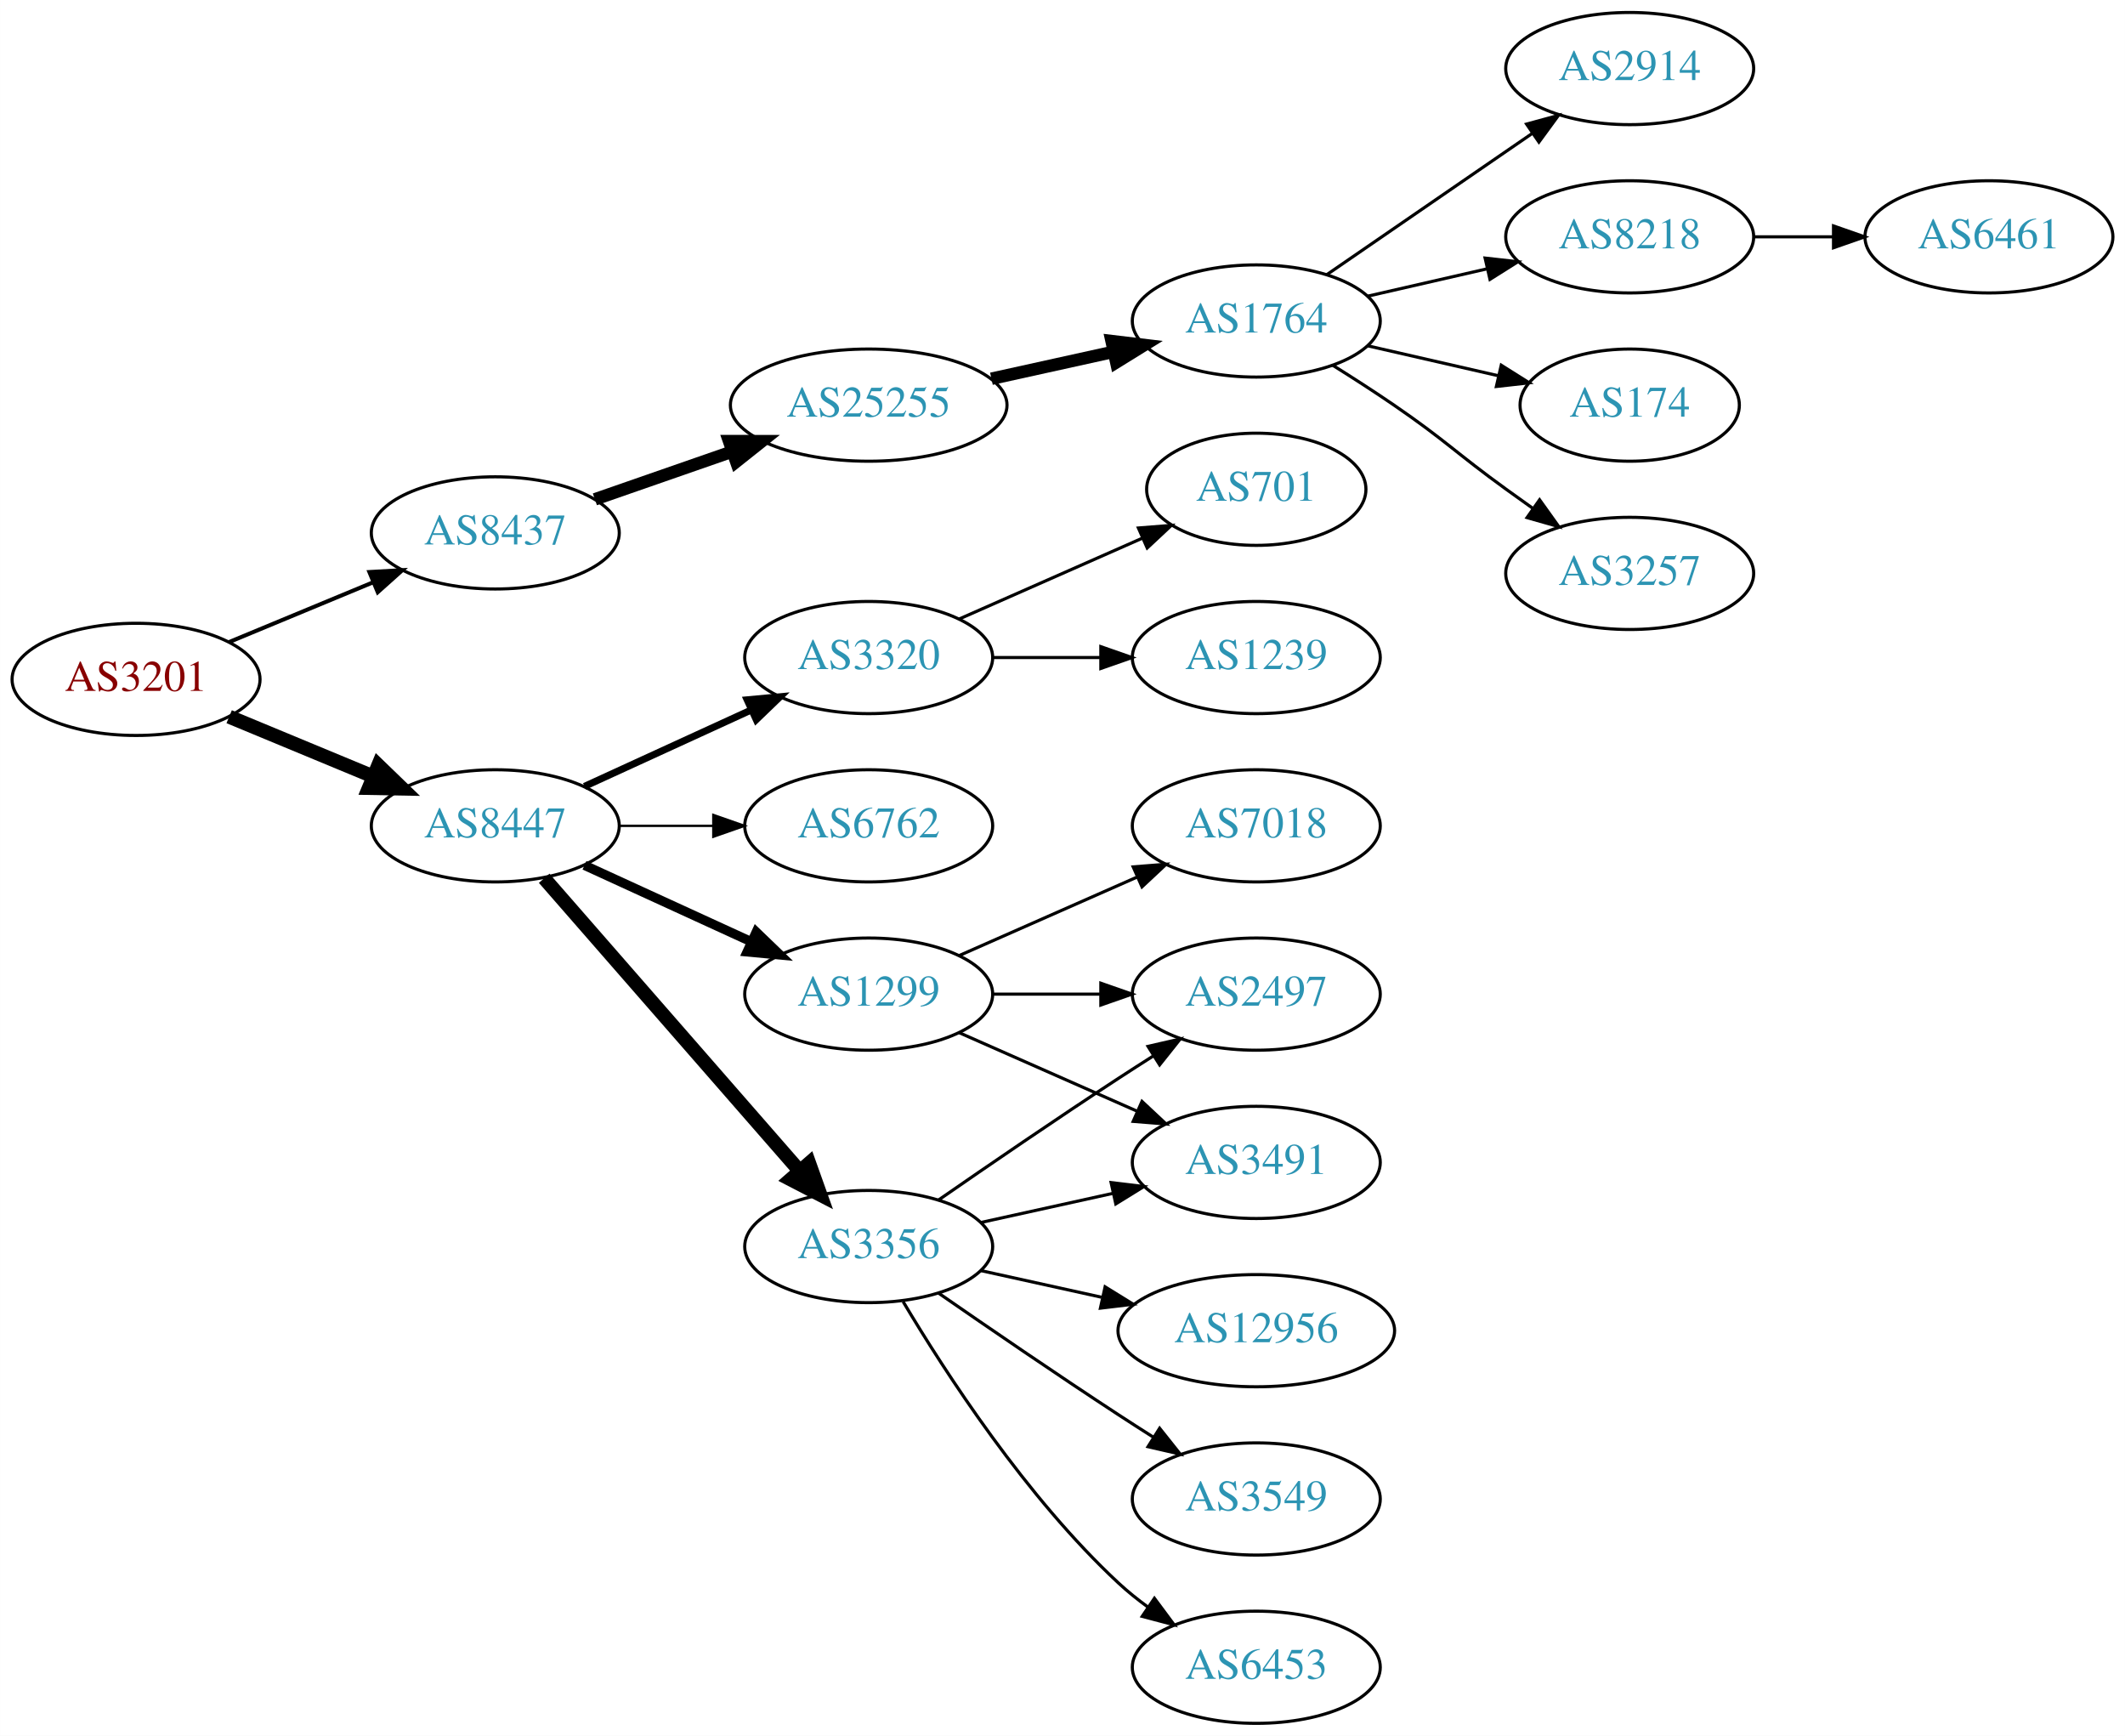
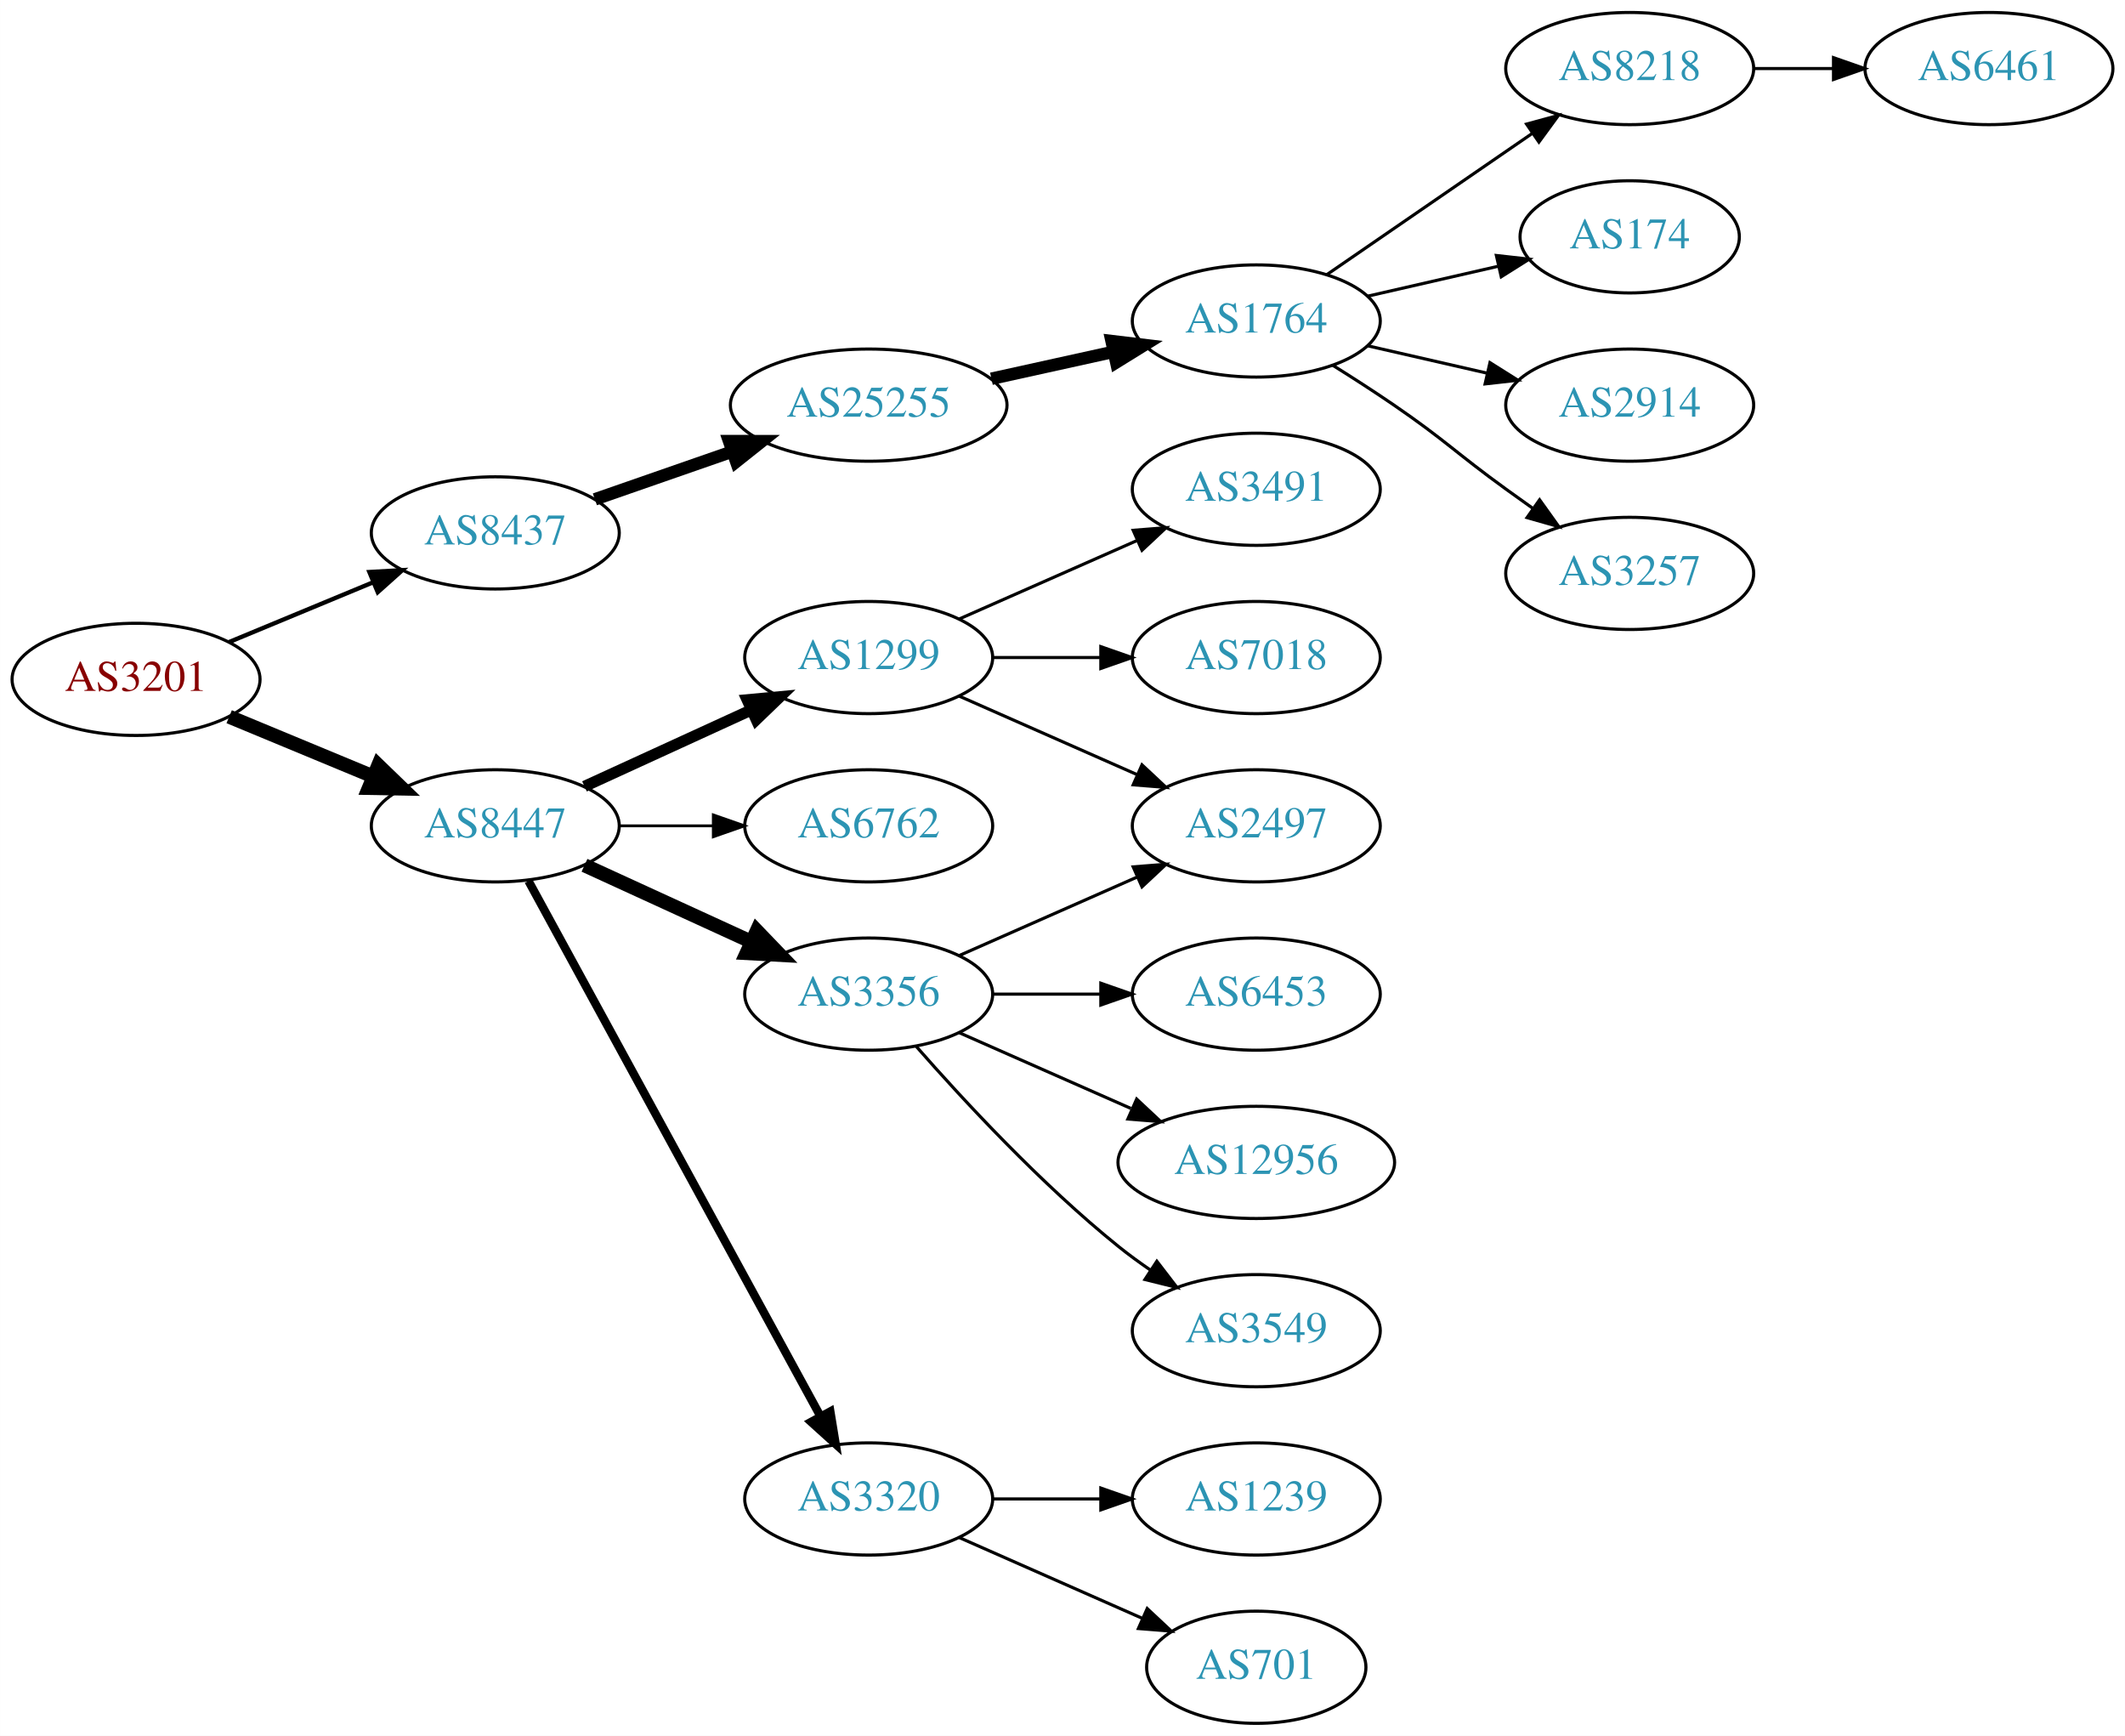
<svg xmlns="http://www.w3.org/2000/svg" xmlns:xlink="http://www.w3.org/1999/xlink" width="682pt" height="557pt" viewBox="0.00 0.00 681.96 557.00">
  <g id="graph0" class="graph" transform="scale(1 1) rotate(0) translate(4 553)">
    <polygon fill="white" stroke="none" points="-4,4 -4,-553 677.956,-553 677.956,4 -4,4" />
    <g id="node1" class="node">
      <g id="a_node1">
        <a xlink:href="/asn/3201" xlink:title="AS3201 ~ Umdasch AG [AT]">
          <ellipse fill="#ffffff" stroke="black" cx="39.647" cy="-335" rx="39.794" ry="18" />
          <text text-anchor="middle" x="39.647" y="-331.3" font-family="Times,serif" font-size="14.00" fill="#880000">AS3201</text>
        </a>
      </g>
    </g>
    <g id="node2" class="node">
      <g id="a_node2">
        <a xlink:href="/asn/8437" xlink:title="AS8437 ~ Hutchison Drei Austria GmbH [AT]">
          <ellipse fill="#ffffff" stroke="black" cx="154.939" cy="-382" rx="39.794" ry="18" />
          <text text-anchor="middle" x="154.939" y="-378.3" font-family="Times,serif" font-size="14.00" fill="#2c94b3">AS8437</text>
        </a>
      </g>
    </g>
    <g id="edge1" class="edge">
-       <path fill="none" stroke="black" stroke-width="1.286" d="M69.528,-346.982C83.511,-352.782 100.491,-359.827 115.546,-366.072" />
-       <polygon fill="black" stroke="black" stroke-width="1.286" points="114.533,-369.441 125.11,-370.04 117.215,-362.975 114.533,-369.441" />
+       <path fill="none" stroke="black" stroke-width="1.385" d="M69.528,-346.982C83.511,-352.782 100.491,-359.827 115.546,-366.072" />
+       <polygon fill="black" stroke="black" stroke-width="1.385" points="114.533,-369.441 125.11,-370.04 117.215,-362.975 114.533,-369.441" />
    </g>
    <g id="node3" class="node">
      <g id="a_node3">
        <a xlink:href="/asn/8447" xlink:title="AS8447 ~ A1 Telekom Austria AG [AT]">
          <ellipse fill="#ffffff" stroke="black" cx="154.939" cy="-288" rx="39.794" ry="18" />
          <text text-anchor="middle" x="154.939" y="-284.3" font-family="Times,serif" font-size="14.00" fill="#2c94b3">AS8447</text>
        </a>
      </g>
    </g>
    <g id="edge2" class="edge">
      <path fill="none" stroke="black" stroke-width="4.5" d="M69.528,-323.018C83.511,-317.218 100.491,-310.173 115.546,-303.928" />
      <polygon fill="black" stroke="black" stroke-width="4.5" points="117.383,-307.429 125.11,-299.96 114.365,-300.155 117.383,-307.429" />
    </g>
    <g id="node4" class="node">
      <g id="a_node4">
        <a xlink:href="/asn/25255" xlink:title="AS25255 ~ ==&gt; TELE2 AUSTRIA &lt;== [AT]">
          <ellipse fill="#ffffff" stroke="black" cx="274.782" cy="-423" rx="44.393" ry="18" />
          <text text-anchor="middle" x="274.782" y="-419.3" font-family="Times,serif" font-size="14.00" fill="#2c94b3">AS25255</text>
        </a>
      </g>
    </g>
    <g id="edge3" class="edge">
      <path fill="none" stroke="black" stroke-width="4" d="M186.901,-392.772C200.31,-397.437 216.233,-402.977 230.762,-408.032" />
      <polygon fill="black" stroke="black" stroke-width="4" points="229.955,-411.457 240.549,-411.438 232.255,-404.846 229.955,-411.457" />
    </g>
    <g id="node11" class="node">
      <g id="a_node11">
-         <a xlink:href="/asn/3356" xlink:title="AS3356 ~ Level 3 Parent, LLC [US]">
-           <ellipse fill="#ffffff" stroke="black" cx="274.782" cy="-153" rx="39.794" ry="18" />
-           <text text-anchor="middle" x="274.782" y="-149.3" font-family="Times,serif" font-size="14.00" fill="#2c94b3">AS3356</text>
+         <a xlink:href="/asn/1299" xlink:title="AS1299 ~ Telia Carrier [EU]">
+           <ellipse fill="#ffffff" stroke="black" cx="274.782" cy="-342" rx="39.794" ry="18" />
+           <text text-anchor="middle" x="274.782" y="-338.3" font-family="Times,serif" font-size="14.00" fill="#2c94b3">AS1299</text>
        </a>
      </g>
    </g>
    <g id="edge10" class="edge">
-       <path fill="none" stroke="black" stroke-width="4.5" d="M170.626,-271.175C191.203,-247.603 228.74,-204.6 252.413,-177.48" />
-       <polygon fill="black" stroke="black" stroke-width="4.5" points="255.671,-179.736 259.281,-169.613 249.738,-174.557 255.671,-179.736" />
+       <path fill="none" stroke="black" stroke-width="3.6" d="M183.568,-300.661C199.525,-307.973 219.796,-317.261 237.079,-325.181" />
+       <polygon fill="black" stroke="black" stroke-width="3.6" points="235.777,-328.435 246.326,-329.419 238.693,-322.071 235.777,-328.435" />
    </g>
    <g id="node12" class="node">
      <g id="a_node12">
-         <a xlink:href="/asn/3320" xlink:title="AS3320 ~ DTAG [DE]">
-           <ellipse fill="#ffffff" stroke="black" cx="274.782" cy="-342" rx="39.794" ry="18" />
-           <text text-anchor="middle" x="274.782" y="-338.3" font-family="Times,serif" font-size="14.00" fill="#2c94b3">AS3320</text>
-         </a>
-       </g>
-     </g>
-     <g id="edge11" class="edge">
-       <path fill="none" stroke="black" stroke-width="2.25" d="M183.568,-300.661C199.525,-307.973 219.796,-317.261 237.079,-325.181" />
-       <polygon fill="black" stroke="black" stroke-width="2.25" points="235.777,-328.435 246.326,-329.419 238.693,-322.071 235.777,-328.435" />
-     </g>
-     <g id="node13" class="node">
-       <g id="a_node13">
        <a xlink:href="/asn/6762" xlink:title="AS6762 ~ TELECOM ITALIA SPARKLE S.p.A. [IT]">
          <ellipse fill="#ffffff" stroke="black" cx="274.782" cy="-288" rx="39.794" ry="18" />
          <text text-anchor="middle" x="274.782" y="-284.3" font-family="Times,serif" font-size="14.00" fill="#2c94b3">AS6762</text>
        </a>
      </g>
    </g>
+     <g id="edge11" class="edge">
+       <path fill="none" stroke="black" stroke-width="0.9" d="M194.852,-288C204.405,-288 214.755,-288 224.718,-288" />
+       <polygon fill="black" stroke="black" stroke-width="0.9" points="224.91,-291.5 234.91,-288 224.91,-284.5 224.91,-291.5" />
+     </g>
+     <g id="node13" class="node">
+       <g id="a_node13">
+         <a xlink:href="/asn/3356" xlink:title="AS3356 ~ Level 3 Parent, LLC [US]">
+           <ellipse fill="#ffffff" stroke="black" cx="274.782" cy="-234" rx="39.794" ry="18" />
+           <text text-anchor="middle" x="274.782" y="-230.3" font-family="Times,serif" font-size="14.00" fill="#2c94b3">AS3356</text>
+         </a>
+       </g>
+     </g>
    <g id="edge12" class="edge">
-       <path fill="none" stroke="black" stroke-width="0.75" d="M194.852,-288C204.405,-288 214.755,-288 224.718,-288" />
-       <polygon fill="black" stroke="black" stroke-width="0.75" points="224.91,-291.5 234.91,-288 224.91,-284.5 224.91,-291.5" />
+       <path fill="none" stroke="black" stroke-width="4.5" d="M183.568,-275.339C199.525,-268.027 219.796,-258.739 237.079,-250.819" />
+       <polygon fill="black" stroke="black" stroke-width="4.5" points="238.876,-254.327 246.326,-246.581 235.595,-247.168 238.876,-254.327" />
    </g>
    <g id="node14" class="node">
      <g id="a_node14">
-         <a xlink:href="/asn/1299" xlink:title="AS1299 ~ Telia Carrier [EU]">
-           <ellipse fill="#ffffff" stroke="black" cx="274.782" cy="-234" rx="39.794" ry="18" />
-           <text text-anchor="middle" x="274.782" y="-230.3" font-family="Times,serif" font-size="14.00" fill="#2c94b3">AS1299</text>
+         <a xlink:href="/asn/3320" xlink:title="AS3320 ~ DTAG [DE]">
+           <ellipse fill="#ffffff" stroke="black" cx="274.782" cy="-72" rx="39.794" ry="18" />
+           <text text-anchor="middle" x="274.782" y="-68.3" font-family="Times,serif" font-size="14.00" fill="#2c94b3">AS3320</text>
        </a>
      </g>
    </g>
    <g id="edge13" class="edge">
-       <path fill="none" stroke="black" stroke-width="3" d="M183.568,-275.339C199.525,-268.027 219.796,-258.739 237.079,-250.819" />
-       <polygon fill="black" stroke="black" stroke-width="3" points="238.693,-253.929 246.326,-246.581 235.777,-247.565 238.693,-253.929" />
+       <path fill="none" stroke="black" stroke-width="2.7" d="M165.583,-270.324C186.265,-232.416 234.977,-143.127 259.356,-98.442" />
+       <polygon fill="black" stroke="black" stroke-width="2.7" points="262.454,-100.072 264.17,-89.618 256.309,-96.72 262.454,-100.072" />
    </g>
    <g id="node5" class="node">
      <g id="a_node5">
        <a xlink:href="/asn/1764" xlink:title="AS1764 ~ NEXTLAYER-AS [AT]">
          <ellipse fill="#ffffff" stroke="black" cx="399.174" cy="-450" rx="39.794" ry="18" />
          <text text-anchor="middle" x="399.174" y="-446.3" font-family="Times,serif" font-size="14.00" fill="#2c94b3">AS1764</text>
        </a>
      </g>
    </g>
    <g id="edge4" class="edge">
      <path fill="none" stroke="black" stroke-width="4" d="M314.172,-431.469C326.563,-434.202 340.41,-437.257 353.23,-440.085" />
      <polygon fill="black" stroke="black" stroke-width="4" points="352.726,-443.558 363.245,-442.295 354.234,-436.722 352.726,-443.558" />
    </g>
    <g id="node6" class="node">
      <g id="a_node6">
-         <a xlink:href="/asn/2914" xlink:title="AS2914 ~ NTT America, Inc. [US]">
+         <a xlink:href="/asn/8218" xlink:title="AS8218 ~ legacy Neotelecoms [FR]">
          <ellipse fill="#ffffff" stroke="black" cx="519.017" cy="-531" rx="39.794" ry="18" />
-           <text text-anchor="middle" x="519.017" y="-527.3" font-family="Times,serif" font-size="14.00" fill="#2c94b3">AS2914</text>
+           <text text-anchor="middle" x="519.017" y="-527.3" font-family="Times,serif" font-size="14.00" fill="#2c94b3">AS8218</text>
        </a>
      </g>
    </g>
    <g id="edge5" class="edge">
      <path fill="none" stroke="black" d="M421.788,-464.857C440.277,-477.565 467.091,-495.995 487.72,-510.175" />
      <polygon fill="black" stroke="black" points="485.917,-513.183 496.141,-515.963 489.882,-507.414 485.917,-513.183" />
    </g>
    <g id="node7" class="node">
      <g id="a_node7">
-         <a xlink:href="/asn/8218" xlink:title="AS8218 ~ legacy Neotelecoms [FR]">
-           <ellipse fill="#ffffff" stroke="black" cx="519.017" cy="-477" rx="39.794" ry="18" />
-           <text text-anchor="middle" x="519.017" y="-473.3" font-family="Times,serif" font-size="14.00" fill="#2c94b3">AS8218</text>
+         <a xlink:href="/asn/174" xlink:title="AS174 ~ Cogent Communications [US]">
+           <ellipse fill="#ffffff" stroke="black" cx="519.017" cy="-477" rx="35.194" ry="18" />
+           <text text-anchor="middle" x="519.017" y="-473.3" font-family="Times,serif" font-size="14.00" fill="#2c94b3">AS174</text>
        </a>
      </g>
    </g>
    <g id="edge6" class="edge">
-       <path fill="none" stroke="black" d="M434.893,-457.955C446.893,-460.704 460.514,-463.825 473.207,-466.733" />
-       <polygon fill="black" stroke="black" points="472.609,-470.187 483.138,-469.009 474.173,-463.364 472.609,-470.187" />
+       <path fill="none" stroke="black" d="M434.893,-457.955C447.986,-460.955 463.008,-464.396 476.649,-467.522" />
+       <polygon fill="black" stroke="black" points="476.227,-471.016 486.756,-469.838 477.79,-464.193 476.227,-471.016" />
    </g>
    <g id="node8" class="node">
      <g id="a_node8">
-         <a xlink:href="/asn/174" xlink:title="AS174 ~ Cogent Communications [US]">
-           <ellipse fill="#ffffff" stroke="black" cx="519.017" cy="-423" rx="35.194" ry="18" />
-           <text text-anchor="middle" x="519.017" y="-419.3" font-family="Times,serif" font-size="14.00" fill="#2c94b3">AS174</text>
+         <a xlink:href="/asn/2914" xlink:title="AS2914 ~ NTT America, Inc. [US]">
+           <ellipse fill="#ffffff" stroke="black" cx="519.017" cy="-423" rx="39.794" ry="18" />
+           <text text-anchor="middle" x="519.017" y="-419.3" font-family="Times,serif" font-size="14.00" fill="#2c94b3">AS2914</text>
        </a>
      </g>
    </g>
    <g id="edge7" class="edge">
-       <path fill="none" stroke="black" d="M434.893,-442.045C447.986,-439.045 463.008,-435.604 476.649,-432.478" />
-       <polygon fill="black" stroke="black" points="477.79,-435.807 486.756,-430.162 476.227,-428.984 477.79,-435.807" />
+       <path fill="none" stroke="black" d="M434.893,-442.045C446.893,-439.296 460.514,-436.175 473.207,-433.267" />
+       <polygon fill="black" stroke="black" points="474.173,-436.636 483.138,-430.991 472.609,-429.813 474.173,-436.636" />
    </g>
    <g id="node9" class="node">
      <g id="a_node9">
        <a xlink:href="/asn/3257" xlink:title="AS3257 ~ GTT [DE]">
          <ellipse fill="#ffffff" stroke="black" cx="519.017" cy="-369" rx="39.794" ry="18" />
          <text text-anchor="middle" x="519.017" y="-365.3" font-family="Times,serif" font-size="14.00" fill="#2c94b3">AS3257</text>
        </a>
      </g>
    </g>
    <g id="edge8" class="edge">
      <path fill="none" stroke="black" d="M423.723,-435.784C430.165,-431.76 437.098,-427.301 443.37,-423 459.865,-411.689 463.17,-407.729 479.37,-396 482.173,-393.971 485.105,-391.875 488.045,-389.79" />
      <polygon fill="black" stroke="black" points="490.096,-392.627 496.26,-384.009 486.068,-386.903 490.096,-392.627" />
    </g>
    <g id="node10" class="node">
      <g id="a_node10">
        <a xlink:href="/asn/6461" xlink:title="AS6461 ~ Zayo Bandwidth [US]">
-           <ellipse fill="#ffffff" stroke="black" cx="634.31" cy="-477" rx="39.794" ry="18" />
-           <text text-anchor="middle" x="634.31" y="-473.3" font-family="Times,serif" font-size="14.00" fill="#2c94b3">AS6461</text>
+           <ellipse fill="#ffffff" stroke="black" cx="634.31" cy="-531" rx="39.794" ry="18" />
+           <text text-anchor="middle" x="634.31" y="-527.3" font-family="Times,serif" font-size="14.00" fill="#2c94b3">AS6461</text>
        </a>
      </g>
    </g>
    <g id="edge9" class="edge">
-       <path fill="none" stroke="black" d="M558.689,-477C566.892,-477 575.656,-477 584.188,-477" />
-       <polygon fill="black" stroke="black" points="584.427,-480.5 594.427,-477 584.427,-473.5 584.427,-480.5" />
+       <path fill="none" stroke="black" d="M558.689,-531C566.892,-531 575.656,-531 584.188,-531" />
+       <polygon fill="black" stroke="black" points="584.427,-534.5 594.427,-531 584.427,-527.5 584.427,-534.5" />
+     </g>
+     <g id="node15" class="node">
+       <g id="a_node15">
+         <a xlink:href="/asn/2497" xlink:title="AS2497 ~ Internet Initiative Japan Inc. [JP]">
+           <ellipse fill="#ffffff" stroke="black" cx="399.174" cy="-288" rx="39.794" ry="18" />
+           <text text-anchor="middle" x="399.174" y="-284.3" font-family="Times,serif" font-size="14.00" fill="#2c94b3">AS2497</text>
+         </a>
+       </g>
+     </g>
+     <g id="edge14" class="edge">
+       <path fill="none" stroke="black" d="M303.861,-329.611C320.809,-322.134 342.606,-312.517 360.976,-304.412" />
+       <polygon fill="black" stroke="black" points="362.489,-307.57 370.226,-300.331 359.664,-301.166 362.489,-307.57" />
+     </g>
+     <g id="node16" class="node">
+       <g id="a_node16">
+         <a xlink:href="/asn/3491" xlink:title="AS3491 ~ PCCW Global, Inc. [US]">
+           <ellipse fill="#ffffff" stroke="black" cx="399.174" cy="-396" rx="39.794" ry="18" />
+           <text text-anchor="middle" x="399.174" y="-392.3" font-family="Times,serif" font-size="14.00" fill="#2c94b3">AS3491</text>
+         </a>
+       </g>
+     </g>
+     <g id="edge15" class="edge">
+       <path fill="none" stroke="black" d="M303.861,-354.389C320.809,-361.866 342.606,-371.483 360.976,-379.588" />
+       <polygon fill="black" stroke="black" points="359.664,-382.834 370.226,-383.669 362.489,-376.43 359.664,-382.834" />
    </g>
    <g id="node17" class="node">
      <g id="a_node17">
-         <a xlink:href="/asn/2497" xlink:title="AS2497 ~ Internet Initiative Japan Inc. [JP]">
-           <ellipse fill="#ffffff" stroke="black" cx="399.174" cy="-234" rx="39.794" ry="18" />
-           <text text-anchor="middle" x="399.174" y="-230.3" font-family="Times,serif" font-size="14.00" fill="#2c94b3">AS2497</text>
+         <a xlink:href="/asn/7018" xlink:title="AS7018 ~ AT&amp;T Services, Inc. [US]">
+           <ellipse fill="#ffffff" stroke="black" cx="399.174" cy="-342" rx="39.794" ry="18" />
+           <text text-anchor="middle" x="399.174" y="-338.3" font-family="Times,serif" font-size="14.00" fill="#2c94b3">AS7018</text>
        </a>
      </g>
    </g>
    <g id="edge16" class="edge">
-       <path fill="none" stroke="black" d="M297.139,-167.901C312.99,-178.877 335.193,-194.079 354.978,-207 358.56,-209.339 362.331,-211.759 366.091,-214.144" />
-       <polygon fill="black" stroke="black" points="364.424,-217.231 374.752,-219.596 368.153,-211.307 364.424,-217.231" />
+       <path fill="none" stroke="black" d="M314.508,-342C325.446,-342 337.497,-342 348.963,-342" />
+       <polygon fill="black" stroke="black" points="349.28,-345.5 359.28,-342 349.28,-338.5 349.28,-345.5" />
+     </g>
+     <g id="edge19" class="edge">
+       <path fill="none" stroke="black" d="M303.861,-246.389C320.809,-253.866 342.606,-263.483 360.976,-271.588" />
+       <polygon fill="black" stroke="black" points="359.664,-274.834 370.226,-275.669 362.489,-268.43 359.664,-274.834" />
    </g>
    <g id="node18" class="node">
      <g id="a_node18">
-         <a xlink:href="/asn/3491" xlink:title="AS3491 ~ PCCW Global, Inc. [US]">
-           <ellipse fill="#ffffff" stroke="black" cx="399.174" cy="-180" rx="39.794" ry="18" />
-           <text text-anchor="middle" x="399.174" y="-176.3" font-family="Times,serif" font-size="14.00" fill="#2c94b3">AS3491</text>
+         <a xlink:href="/asn/6453" xlink:title="AS6453 ~ TATA COMMUNICATIONS (AMERICA) INC [US]">
+           <ellipse fill="#ffffff" stroke="black" cx="399.174" cy="-234" rx="39.794" ry="18" />
+           <text text-anchor="middle" x="399.174" y="-230.3" font-family="Times,serif" font-size="14.00" fill="#2c94b3">AS6453</text>
        </a>
      </g>
    </g>
    <g id="edge17" class="edge">
-       <path fill="none" stroke="black" d="M310.855,-160.737C324.042,-163.646 339.222,-166.995 353.187,-170.076" />
-       <polygon fill="black" stroke="black" points="352.577,-173.525 363.096,-172.262 354.085,-166.69 352.577,-173.525" />
+       <path fill="none" stroke="black" d="M314.508,-234C325.446,-234 337.497,-234 348.963,-234" />
+       <polygon fill="black" stroke="black" points="349.28,-237.5 359.28,-234 349.28,-230.5 349.28,-237.5" />
    </g>
    <g id="node19" class="node">
      <g id="a_node19">
-         <a xlink:href="/asn/3549" xlink:title="AS3549 ~ Level 3 Parent, LLC [US]">
-           <ellipse fill="#ffffff" stroke="black" cx="399.174" cy="-72" rx="39.794" ry="18" />
-           <text text-anchor="middle" x="399.174" y="-68.3" font-family="Times,serif" font-size="14.00" fill="#2c94b3">AS3549</text>
+         <a xlink:href="/asn/12956" xlink:title="AS12956 ~ TELXIUS [ES]">
+           <ellipse fill="#ffffff" stroke="black" cx="399.174" cy="-180" rx="44.393" ry="18" />
+           <text text-anchor="middle" x="399.174" y="-176.3" font-family="Times,serif" font-size="14.00" fill="#2c94b3">AS12956</text>
        </a>
      </g>
    </g>
    <g id="edge18" class="edge">
-       <path fill="none" stroke="black" d="M297.139,-138.099C312.99,-127.123 335.193,-111.921 354.978,-99 358.56,-96.661 362.331,-94.241 366.091,-91.856" />
-       <polygon fill="black" stroke="black" points="368.153,-94.693 374.752,-86.404 364.424,-88.769 368.153,-94.693" />
+       <path fill="none" stroke="black" d="M303.861,-221.611C320.177,-214.413 340.988,-205.231 358.907,-197.325" />
+       <polygon fill="black" stroke="black" points="360.782,-200.323 368.518,-193.084 357.956,-193.919 360.782,-200.323" />
    </g>
    <g id="node20" class="node">
      <g id="a_node20">
-         <a xlink:href="/asn/6453" xlink:title="AS6453 ~ TATA COMMUNICATIONS (AMERICA) INC [US]">
-           <ellipse fill="#ffffff" stroke="black" cx="399.174" cy="-18" rx="39.794" ry="18" />
-           <text text-anchor="middle" x="399.174" y="-14.3" font-family="Times,serif" font-size="14.00" fill="#2c94b3">AS6453</text>
-         </a>
-       </g>
-     </g>
-     <g id="edge19" class="edge">
-       <path fill="none" stroke="black" d="M285.828,-135.329C299.399,-112.528 325.331,-72.528 354.978,-45 357.884,-42.301 361.098,-39.72 364.422,-37.297" />
-       <polygon fill="black" stroke="black" points="366.481,-40.13 372.8,-31.625 362.557,-34.333 366.481,-40.13" />
+         <a xlink:href="/asn/3549" xlink:title="AS3549 ~ Level 3 Parent, LLC [US]">
+           <ellipse fill="#ffffff" stroke="black" cx="399.174" cy="-126" rx="39.794" ry="18" />
+           <text text-anchor="middle" x="399.174" y="-122.3" font-family="Times,serif" font-size="14.00" fill="#2c94b3">AS3549</text>
+         </a>
+       </g>
+     </g>
+     <g id="edge20" class="edge">
+       <path fill="none" stroke="black" d="M289.934,-217.337C305.036,-200.106 330.157,-172.976 354.978,-153 358.233,-150.38 361.759,-147.808 365.343,-145.354" />
+       <polygon fill="black" stroke="black" points="367.262,-148.281 373.716,-139.879 363.431,-142.423 367.262,-148.281" />
    </g>
    <g id="node21" class="node">
      <g id="a_node21">
-         <a xlink:href="/asn/12956" xlink:title="AS12956 ~ TELXIUS [ES]">
-           <ellipse fill="#ffffff" stroke="black" cx="399.174" cy="-126" rx="44.393" ry="18" />
-           <text text-anchor="middle" x="399.174" y="-122.3" font-family="Times,serif" font-size="14.00" fill="#2c94b3">AS12956</text>
-         </a>
-       </g>
-     </g>
-     <g id="edge20" class="edge">
-       <path fill="none" stroke="black" d="M310.855,-145.263C322.894,-142.607 336.594,-139.585 349.515,-136.734" />
-       <polygon fill="black" stroke="black" points="350.653,-140.068 359.664,-134.495 349.145,-133.232 350.653,-140.068" />
-     </g>
-     <g id="node15" class="node">
-       <g id="a_node15">
-         <a xlink:href="/asn/701" xlink:title="AS701 ~ UUNET [US]">
-           <ellipse fill="#ffffff" stroke="black" cx="399.174" cy="-396" rx="35.194" ry="18" />
-           <text text-anchor="middle" x="399.174" y="-392.3" font-family="Times,serif" font-size="14.00" fill="#2c94b3">AS701</text>
-         </a>
-       </g>
-     </g>
-     <g id="edge14" class="edge">
-       <path fill="none" stroke="black" d="M303.861,-354.389C321.29,-362.078 343.847,-372.031 362.531,-380.274" />
-       <polygon fill="black" stroke="black" points="361.338,-383.573 371.9,-384.408 364.164,-377.169 361.338,-383.573" />
-     </g>
-     <g id="node16" class="node">
-       <g id="a_node16">
        <a xlink:href="/asn/1239" xlink:title="AS1239 ~ Sprint [US]">
-           <ellipse fill="#ffffff" stroke="black" cx="399.174" cy="-342" rx="39.794" ry="18" />
-           <text text-anchor="middle" x="399.174" y="-338.3" font-family="Times,serif" font-size="14.00" fill="#2c94b3">AS1239</text>
-         </a>
-       </g>
-     </g>
-     <g id="edge15" class="edge">
-       <path fill="none" stroke="black" d="M314.508,-342C325.446,-342 337.497,-342 348.963,-342" />
-       <polygon fill="black" stroke="black" points="349.28,-345.5 359.28,-342 349.28,-338.5 349.28,-345.5" />
+           <ellipse fill="#ffffff" stroke="black" cx="399.174" cy="-72" rx="39.794" ry="18" />
+           <text text-anchor="middle" x="399.174" y="-68.3" font-family="Times,serif" font-size="14.00" fill="#2c94b3">AS1239</text>
+         </a>
+       </g>
    </g>
    <g id="edge21" class="edge">
-       <path fill="none" stroke="black" d="M314.508,-234C325.446,-234 337.497,-234 348.963,-234" />
-       <polygon fill="black" stroke="black" points="349.28,-237.5 359.28,-234 349.28,-230.5 349.28,-237.5" />
-     </g>
-     <g id="edge23" class="edge">
-       <path fill="none" stroke="black" d="M303.861,-221.611C320.809,-214.134 342.606,-204.517 360.976,-196.412" />
-       <polygon fill="black" stroke="black" points="362.489,-199.57 370.226,-192.331 359.664,-193.166 362.489,-199.57" />
+       <path fill="none" stroke="black" d="M314.508,-72C325.446,-72 337.497,-72 348.963,-72" />
+       <polygon fill="black" stroke="black" points="349.28,-75.5 359.28,-72 349.28,-68.5 349.28,-75.5" />
    </g>
    <g id="node22" class="node">
      <g id="a_node22">
-         <a xlink:href="/asn/7018" xlink:title="AS7018 ~ AT&amp;T Services, Inc. [US]">
-           <ellipse fill="#ffffff" stroke="black" cx="399.174" cy="-288" rx="39.794" ry="18" />
-           <text text-anchor="middle" x="399.174" y="-284.3" font-family="Times,serif" font-size="14.00" fill="#2c94b3">AS7018</text>
+         <a xlink:href="/asn/701" xlink:title="AS701 ~ UUNET [US]">
+           <ellipse fill="#ffffff" stroke="black" cx="399.174" cy="-18" rx="35.194" ry="18" />
+           <text text-anchor="middle" x="399.174" y="-14.3" font-family="Times,serif" font-size="14.00" fill="#2c94b3">AS701</text>
        </a>
      </g>
    </g>
    <g id="edge22" class="edge">
-       <path fill="none" stroke="black" d="M303.861,-246.389C320.809,-253.866 342.606,-263.483 360.976,-271.588" />
-       <polygon fill="black" stroke="black" points="359.664,-274.834 370.226,-275.669 362.489,-268.43 359.664,-274.834" />
+       <path fill="none" stroke="black" d="M303.861,-59.611C321.29,-51.922 343.847,-41.969 362.531,-33.726" />
+       <polygon fill="black" stroke="black" points="364.164,-36.831 371.9,-29.592 361.338,-30.427 364.164,-36.831" />
    </g>
  </g>
</svg>
